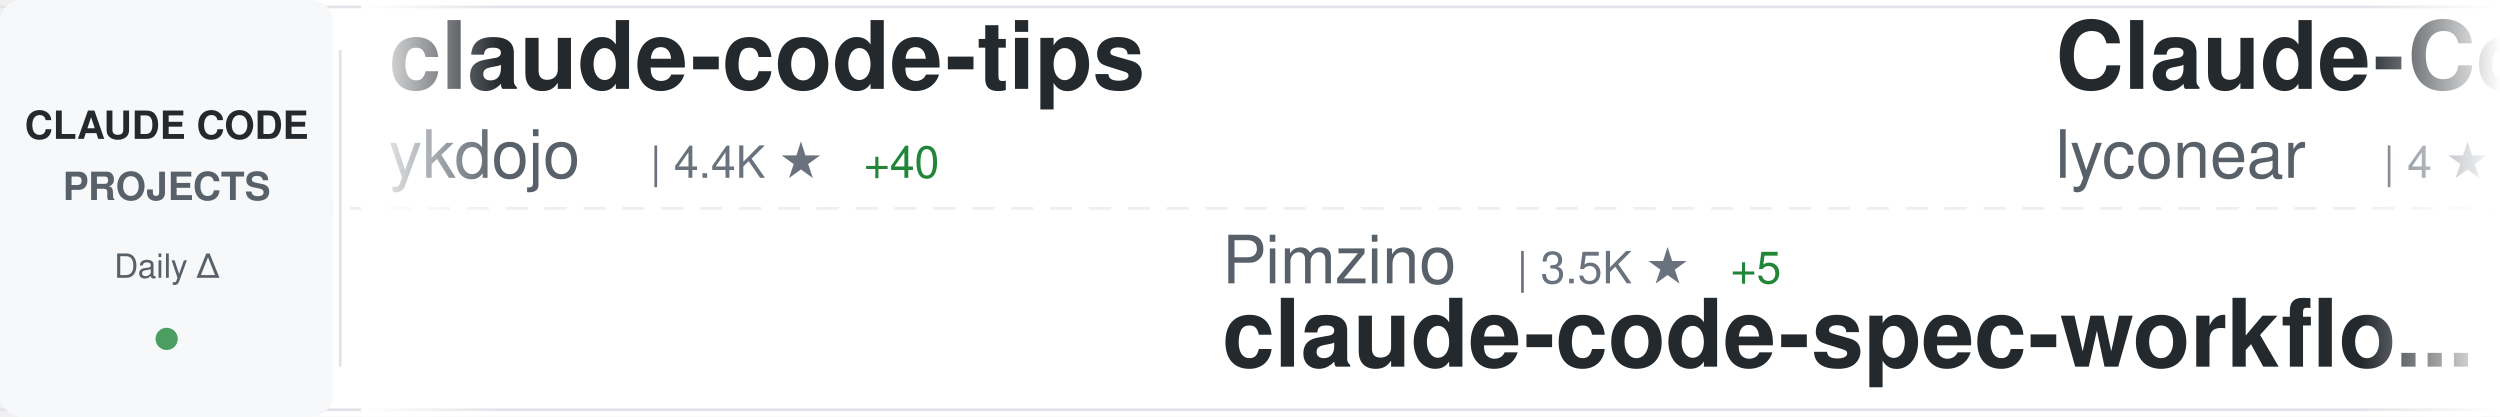
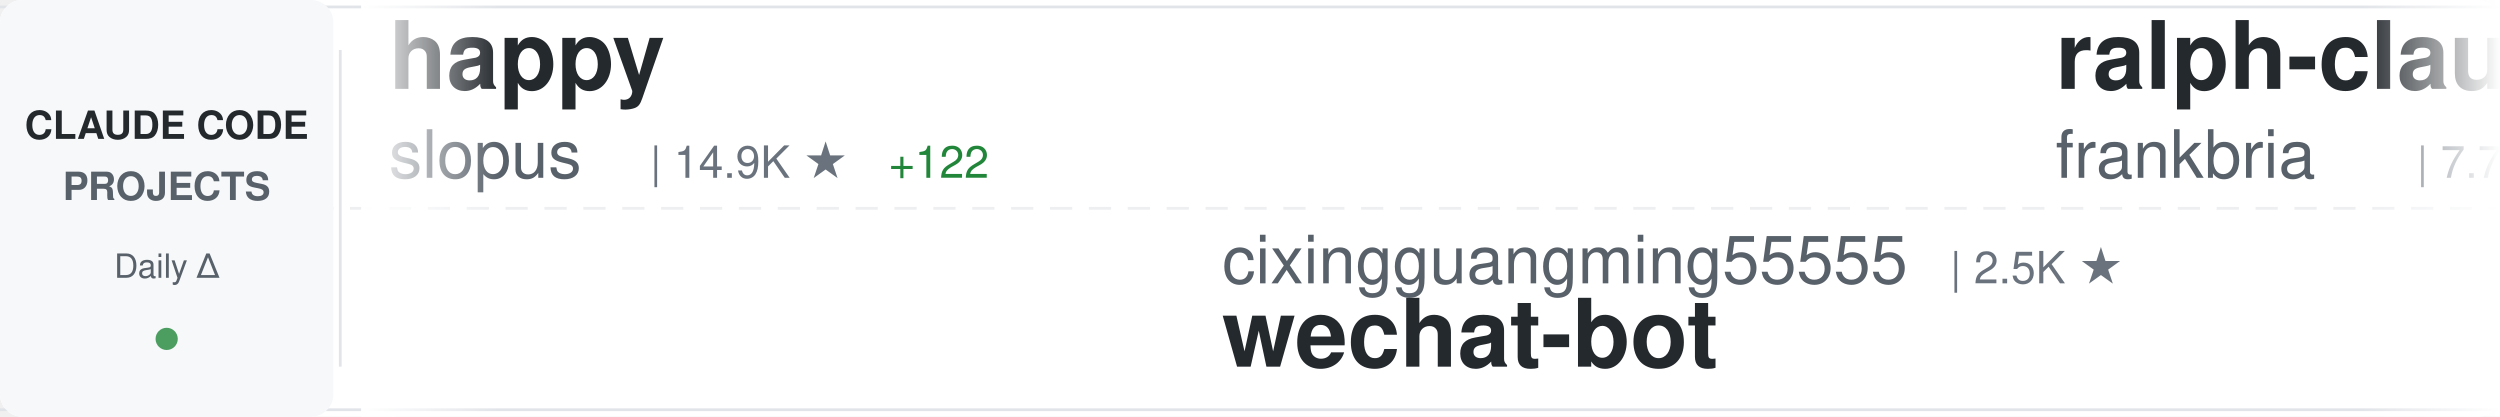
<svg xmlns="http://www.w3.org/2000/svg" width="900" height="150">
  <defs>
    <linearGradient id="awesomeLeftFade" x1="0%" y1="0%" x2="100%" y2="0%">
      <stop offset="0%" style="stop-color:#ffffff;stop-opacity:1" />
      <stop offset="100%" style="stop-color:#ffffff;stop-opacity:0" />
    </linearGradient>
    <linearGradient id="awesomeRightFade" x1="0%" y1="0%" x2="100%" y2="0%">
      <stop offset="0%" style="stop-color:#ffffff;stop-opacity:0" />
      <stop offset="100%" style="stop-color:#ffffff;stop-opacity:1" />
    </linearGradient>
  </defs>
  <rect width="900" height="150" fill="#ffffff" rx="8" />
  <rect x="0" y="2" width="900" height="1" fill="#e1e4e8" />
  <rect x="0" y="147" width="900" height="1" fill="#e1e4e8" />
  <line x1="0" y1="75" x2="900" y2="75" stroke="#e1e4e8" stroke-width="1" stroke-dasharray="8 6" opacity="0.6" />
  <rect x="0" y="0" width="120" height="150" fill="#f6f8fa" rx="8" />
  <text x="60" y="50" font-family="-apple-system, BlinkMacSystemFont, 'Segoe UI', Helvetica, Arial, sans-serif" font-size="14" font-weight="600" fill="#24292e" text-anchor="middle">CLAUDE CODE</text>
  <text x="60" y="72" font-family="-apple-system, BlinkMacSystemFont, 'Segoe UI', Helvetica, Arial, sans-serif" font-size="14" font-weight="600" fill="#586069" text-anchor="middle">PROJECTS</text>
  <text x="60" y="100" font-family="-apple-system, BlinkMacSystemFont, 'Segoe UI', Helvetica, Arial, sans-serif" font-size="12" font-weight="500" fill="#586069" text-anchor="middle">Daily Δ</text>
  <circle cx="60" cy="122" r="4" fill="#22863a" opacity="0.8" />
  <rect x="122" y="18" width="1" height="114" fill="#e1e4e8" />
  <clipPath id="awesomeTickerClip">
    <rect x="130" y="0" width="770" height="150" />
  </clipPath>
  <g clip-path="url(#awesomeTickerClip)">
    <g id="awesomeTickerItems">
      <animateTransform attributeName="transform" attributeType="XML" type="translate" from="0 0" to="-3000 0" dur="54s" repeatCount="indefinite" />
      <g transform="translate(0, 0)">
-         <text x="140" y="32" font-family="-apple-system, BlinkMacSystemFont, 'Segoe UI', Helvetica, Arial, sans-serif" font-size="34" font-weight="600" fill="#24292e">claude-code-tips</text>
-         <text x="140" y="64" font-family="-apple-system, BlinkMacSystemFont, 'Segoe UI', Helvetica, Arial, sans-serif" font-size="24" font-weight="400" fill="#586069">ykdojo</text>
-         <text x="234" y="64" font-family="-apple-system, BlinkMacSystemFont, 'Segoe UI', Helvetica, Arial, sans-serif" font-size="16" font-weight="500" fill="#6a737d">| 4.4K ★</text>
-         <text x="311" y="64" font-family="-apple-system, BlinkMacSystemFont, 'Segoe UI', Helvetica, Arial, sans-serif" font-size="16" font-weight="500" fill="#22863a"> +40</text>
+         <text x="140" y="32" font-family="-apple-system, BlinkMacSystemFont, 'Segoe UI', Helvetica, Arial, sans-serif" font-size="34" font-weight="600" fill="#24292e">happy</text>
+         <text x="140" y="64" font-family="-apple-system, BlinkMacSystemFont, 'Segoe UI', Helvetica, Arial, sans-serif" font-size="24" font-weight="400" fill="#586069">slopus</text>
+         <text x="234" y="64" font-family="-apple-system, BlinkMacSystemFont, 'Segoe UI', Helvetica, Arial, sans-serif" font-size="16" font-weight="500" fill="#6a737d">| 14.9K ★</text>
+         <text x="320" y="64" font-family="-apple-system, BlinkMacSystemFont, 'Segoe UI', Helvetica, Arial, sans-serif" font-size="16" font-weight="500" fill="#22863a"> +122</text>
      </g>
      <g transform="translate(300, 0)">
-         <text x="140" y="102" font-family="-apple-system, BlinkMacSystemFont, 'Segoe UI', Helvetica, Arial, sans-serif" font-size="24" font-weight="400" fill="#586069">Pimzino</text>
-         <text x="246" y="102" font-family="-apple-system, BlinkMacSystemFont, 'Segoe UI', Helvetica, Arial, sans-serif" font-size="16" font-weight="500" fill="#6a737d">| 3.5K ★</text>
-         <text x="323" y="102" font-family="-apple-system, BlinkMacSystemFont, 'Segoe UI', Helvetica, Arial, sans-serif" font-size="16" font-weight="500" fill="#22863a"> +5</text>
-         <text x="140" y="132" font-family="-apple-system, BlinkMacSystemFont, 'Segoe UI', Helvetica, Arial, sans-serif" font-size="34" font-weight="600" fill="#24292e">claude-code-spec-workflo...</text>
+         <text x="140" y="102" font-family="-apple-system, BlinkMacSystemFont, 'Segoe UI', Helvetica, Arial, sans-serif" font-size="24" font-weight="400" fill="#586069">cixingguangming55555</text>
+         <text x="402" y="102" font-family="-apple-system, BlinkMacSystemFont, 'Segoe UI', Helvetica, Arial, sans-serif" font-size="16" font-weight="500" fill="#6a737d">| 2.5K ★</text>
+         <text x="140" y="132" font-family="-apple-system, BlinkMacSystemFont, 'Segoe UI', Helvetica, Arial, sans-serif" font-size="34" font-weight="600" fill="#24292e">wechat-bot</text>
      </g>
      <g transform="translate(600, 0)">
-         <text x="140" y="32" font-family="-apple-system, BlinkMacSystemFont, 'Segoe UI', Helvetica, Arial, sans-serif" font-size="34" font-weight="600" fill="#24292e">Claude-Code</text>
-         <text x="140" y="64" font-family="-apple-system, BlinkMacSystemFont, 'Segoe UI', Helvetica, Arial, sans-serif" font-size="24" font-weight="400" fill="#586069">lyconear</text>
-         <text x="258" y="64" font-family="-apple-system, BlinkMacSystemFont, 'Segoe UI', Helvetica, Arial, sans-serif" font-size="16" font-weight="500" fill="#6a737d">| 4 ★</text>
+         <text x="140" y="32" font-family="-apple-system, BlinkMacSystemFont, 'Segoe UI', Helvetica, Arial, sans-serif" font-size="34" font-weight="600" fill="#24292e">ralph-claude-code</text>
+         <text x="140" y="64" font-family="-apple-system, BlinkMacSystemFont, 'Segoe UI', Helvetica, Arial, sans-serif" font-size="24" font-weight="400" fill="#586069">frankbria</text>
+         <text x="270" y="64" font-family="-apple-system, BlinkMacSystemFont, 'Segoe UI', Helvetica, Arial, sans-serif" font-size="16" font-weight="500" fill="#6a737d">| 7.7K ★</text>
+         <text x="347" y="64" font-family="-apple-system, BlinkMacSystemFont, 'Segoe UI', Helvetica, Arial, sans-serif" font-size="16" font-weight="500" fill="#22863a"> +58</text>
      </g>
      <g transform="translate(900, 0)">
-         <text x="140" y="102" font-family="-apple-system, BlinkMacSystemFont, 'Segoe UI', Helvetica, Arial, sans-serif" font-size="24" font-weight="400" fill="#586069">BloopAI</text>
-         <text x="246" y="102" font-family="-apple-system, BlinkMacSystemFont, 'Segoe UI', Helvetica, Arial, sans-serif" font-size="16" font-weight="500" fill="#6a737d">| 23.0K ★</text>
-         <text x="332" y="102" font-family="-apple-system, BlinkMacSystemFont, 'Segoe UI', Helvetica, Arial, sans-serif" font-size="16" font-weight="500" fill="#22863a"> +104</text>
-         <text x="140" y="132" font-family="-apple-system, BlinkMacSystemFont, 'Segoe UI', Helvetica, Arial, sans-serif" font-size="34" font-weight="600" fill="#24292e">vibe-kanban</text>
+         <text x="140" y="102" font-family="-apple-system, BlinkMacSystemFont, 'Segoe UI', Helvetica, Arial, sans-serif" font-size="24" font-weight="400" fill="#586069">carlvellotti</text>
+         <text x="306" y="102" font-family="-apple-system, BlinkMacSystemFont, 'Segoe UI', Helvetica, Arial, sans-serif" font-size="16" font-weight="500" fill="#6a737d">| 1.6K ★</text>
+         <text x="383" y="102" font-family="-apple-system, BlinkMacSystemFont, 'Segoe UI', Helvetica, Arial, sans-serif" font-size="16" font-weight="500" fill="#22863a"> +7</text>
+         <text x="140" y="132" font-family="-apple-system, BlinkMacSystemFont, 'Segoe UI', Helvetica, Arial, sans-serif" font-size="34" font-weight="600" fill="#24292e">claude-code-pm-course</text>
      </g>
      <g transform="translate(1200, 0)">
-         <text x="140" y="32" font-family="-apple-system, BlinkMacSystemFont, 'Segoe UI', Helvetica, Arial, sans-serif" font-size="34" font-weight="600" fill="#24292e">claude-agent-sdk-demos</text>
-         <text x="140" y="64" font-family="-apple-system, BlinkMacSystemFont, 'Segoe UI', Helvetica, Arial, sans-serif" font-size="24" font-weight="400" fill="#586069">anthropics</text>
-         <text x="282" y="64" font-family="-apple-system, BlinkMacSystemFont, 'Segoe UI', Helvetica, Arial, sans-serif" font-size="16" font-weight="500" fill="#6a737d">| 1.7K ★</text>
-         <text x="359" y="64" font-family="-apple-system, BlinkMacSystemFont, 'Segoe UI', Helvetica, Arial, sans-serif" font-size="16" font-weight="500" fill="#22863a"> +11</text>
+         <text x="140" y="32" font-family="-apple-system, BlinkMacSystemFont, 'Segoe UI', Helvetica, Arial, sans-serif" font-size="34" font-weight="600" fill="#24292e">awesome-claude-code-suba...</text>
+         <text x="140" y="64" font-family="-apple-system, BlinkMacSystemFont, 'Segoe UI', Helvetica, Arial, sans-serif" font-size="24" font-weight="400" fill="#586069">VoltAgent</text>
+         <text x="270" y="64" font-family="-apple-system, BlinkMacSystemFont, 'Segoe UI', Helvetica, Arial, sans-serif" font-size="16" font-weight="500" fill="#6a737d">| 13.5K ★</text>
+         <text x="356" y="64" font-family="-apple-system, BlinkMacSystemFont, 'Segoe UI', Helvetica, Arial, sans-serif" font-size="16" font-weight="500" fill="#22863a"> +233</text>
      </g>
      <g transform="translate(1500, 0)">
-         <text x="140" y="102" font-family="-apple-system, BlinkMacSystemFont, 'Segoe UI', Helvetica, Arial, sans-serif" font-size="24" font-weight="400" fill="#586069">shareAI-lab</text>
-         <text x="294" y="102" font-family="-apple-system, BlinkMacSystemFont, 'Segoe UI', Helvetica, Arial, sans-serif" font-size="16" font-weight="500" fill="#6a737d">| 25.2K ★</text>
-         <text x="380" y="102" font-family="-apple-system, BlinkMacSystemFont, 'Segoe UI', Helvetica, Arial, sans-serif" font-size="16" font-weight="500" fill="#22863a"> +326</text>
-         <text x="140" y="132" font-family="-apple-system, BlinkMacSystemFont, 'Segoe UI', Helvetica, Arial, sans-serif" font-size="34" font-weight="600" fill="#24292e">learn-claude-code</text>
+         <text x="140" y="102" font-family="-apple-system, BlinkMacSystemFont, 'Segoe UI', Helvetica, Arial, sans-serif" font-size="24" font-weight="400" fill="#586069">zhukunpenglinyutong</text>
+         <text x="390" y="102" font-family="-apple-system, BlinkMacSystemFont, 'Segoe UI', Helvetica, Arial, sans-serif" font-size="16" font-weight="500" fill="#6a737d">| 1.6K ★</text>
+         <text x="467" y="102" font-family="-apple-system, BlinkMacSystemFont, 'Segoe UI', Helvetica, Arial, sans-serif" font-size="16" font-weight="500" fill="#22863a"> +11</text>
+         <text x="140" y="132" font-family="-apple-system, BlinkMacSystemFont, 'Segoe UI', Helvetica, Arial, sans-serif" font-size="34" font-weight="600" fill="#24292e">idea-claude-code-gui</text>
      </g>
      <g transform="translate(1800, 0)">
-         <text x="140" y="32" font-family="-apple-system, BlinkMacSystemFont, 'Segoe UI', Helvetica, Arial, sans-serif" font-size="34" font-weight="600" fill="#24292e">idea-claude-code-gui</text>
-         <text x="140" y="64" font-family="-apple-system, BlinkMacSystemFont, 'Segoe UI', Helvetica, Arial, sans-serif" font-size="24" font-weight="400" fill="#586069">zhukunpenglinyutong</text>
-         <text x="390" y="64" font-family="-apple-system, BlinkMacSystemFont, 'Segoe UI', Helvetica, Arial, sans-serif" font-size="16" font-weight="500" fill="#6a737d">| 1.6K ★</text>
-         <text x="467" y="64" font-family="-apple-system, BlinkMacSystemFont, 'Segoe UI', Helvetica, Arial, sans-serif" font-size="16" font-weight="500" fill="#22863a"> +16</text>
+         <text x="140" y="32" font-family="-apple-system, BlinkMacSystemFont, 'Segoe UI', Helvetica, Arial, sans-serif" font-size="34" font-weight="600" fill="#24292e">agents</text>
+         <text x="140" y="64" font-family="-apple-system, BlinkMacSystemFont, 'Segoe UI', Helvetica, Arial, sans-serif" font-size="24" font-weight="400" fill="#586069">wshobson</text>
+         <text x="258" y="64" font-family="-apple-system, BlinkMacSystemFont, 'Segoe UI', Helvetica, Arial, sans-serif" font-size="16" font-weight="500" fill="#6a737d">| 31.0K ★</text>
+         <text x="344" y="64" font-family="-apple-system, BlinkMacSystemFont, 'Segoe UI', Helvetica, Arial, sans-serif" font-size="16" font-weight="500" fill="#22863a"> +88</text>
      </g>
      <g transform="translate(2100, 0)">
-         <text x="140" y="102" font-family="-apple-system, BlinkMacSystemFont, 'Segoe UI', Helvetica, Arial, sans-serif" font-size="24" font-weight="400" fill="#586069">eyaltoledano</text>
-         <text x="306" y="102" font-family="-apple-system, BlinkMacSystemFont, 'Segoe UI', Helvetica, Arial, sans-serif" font-size="16" font-weight="500" fill="#6a737d">| 25.9K ★</text>
-         <text x="392" y="102" font-family="-apple-system, BlinkMacSystemFont, 'Segoe UI', Helvetica, Arial, sans-serif" font-size="16" font-weight="500" fill="#22863a"> +19</text>
-         <text x="140" y="132" font-family="-apple-system, BlinkMacSystemFont, 'Segoe UI', Helvetica, Arial, sans-serif" font-size="34" font-weight="600" fill="#24292e">claude-task-master</text>
+         <text x="140" y="102" font-family="-apple-system, BlinkMacSystemFont, 'Segoe UI', Helvetica, Arial, sans-serif" font-size="24" font-weight="400" fill="#586069">ding113</text>
+         <text x="246" y="102" font-family="-apple-system, BlinkMacSystemFont, 'Segoe UI', Helvetica, Arial, sans-serif" font-size="16" font-weight="500" fill="#6a737d">| 1.8K ★</text>
+         <text x="323" y="102" font-family="-apple-system, BlinkMacSystemFont, 'Segoe UI', Helvetica, Arial, sans-serif" font-size="16" font-weight="500" fill="#22863a"> +36</text>
+         <text x="140" y="132" font-family="-apple-system, BlinkMacSystemFont, 'Segoe UI', Helvetica, Arial, sans-serif" font-size="34" font-weight="600" fill="#24292e">claude-code-hub</text>
      </g>
      <g transform="translate(2400, 0)">
-         <text x="140" y="32" font-family="-apple-system, BlinkMacSystemFont, 'Segoe UI', Helvetica, Arial, sans-serif" font-size="34" font-weight="600" fill="#24292e">Claude-Code-Development-...</text>
-         <text x="140" y="64" font-family="-apple-system, BlinkMacSystemFont, 'Segoe UI', Helvetica, Arial, sans-serif" font-size="24" font-weight="400" fill="#586069">peterkrueck</text>
-         <text x="294" y="64" font-family="-apple-system, BlinkMacSystemFont, 'Segoe UI', Helvetica, Arial, sans-serif" font-size="16" font-weight="500" fill="#6a737d">| 1.3K ★</text>
-         <text x="371" y="64" font-family="-apple-system, BlinkMacSystemFont, 'Segoe UI', Helvetica, Arial, sans-serif" font-size="16" font-weight="500" fill="#22863a"> +1</text>
+         <text x="140" y="32" font-family="-apple-system, BlinkMacSystemFont, 'Segoe UI', Helvetica, Arial, sans-serif" font-size="34" font-weight="600" fill="#24292e">claude-code-guide</text>
+         <text x="140" y="64" font-family="-apple-system, BlinkMacSystemFont, 'Segoe UI', Helvetica, Arial, sans-serif" font-size="24" font-weight="400" fill="#586069">zebbern</text>
+         <text x="246" y="64" font-family="-apple-system, BlinkMacSystemFont, 'Segoe UI', Helvetica, Arial, sans-serif" font-size="16" font-weight="500" fill="#6a737d">| 3.6K ★</text>
+         <text x="323" y="64" font-family="-apple-system, BlinkMacSystemFont, 'Segoe UI', Helvetica, Arial, sans-serif" font-size="16" font-weight="500" fill="#22863a"> +11</text>
      </g>
      <g transform="translate(2700, 0)">
-         <text x="140" y="102" font-family="-apple-system, BlinkMacSystemFont, 'Segoe UI', Helvetica, Arial, sans-serif" font-size="24" font-weight="400" fill="#586069">code-yeongyu</text>
-         <text x="306" y="102" font-family="-apple-system, BlinkMacSystemFont, 'Segoe UI', Helvetica, Arial, sans-serif" font-size="16" font-weight="500" fill="#6a737d">| 39.2K ★</text>
-         <text x="392" y="102" font-family="-apple-system, BlinkMacSystemFont, 'Segoe UI', Helvetica, Arial, sans-serif" font-size="16" font-weight="500" fill="#22863a"> +341</text>
-         <text x="140" y="132" font-family="-apple-system, BlinkMacSystemFont, 'Segoe UI', Helvetica, Arial, sans-serif" font-size="34" font-weight="600" fill="#24292e">oh-my-openagent</text>
+         <text x="140" y="102" font-family="-apple-system, BlinkMacSystemFont, 'Segoe UI', Helvetica, Arial, sans-serif" font-size="24" font-weight="400" fill="#586069">pchalasani</text>
+         <text x="282" y="102" font-family="-apple-system, BlinkMacSystemFont, 'Segoe UI', Helvetica, Arial, sans-serif" font-size="16" font-weight="500" fill="#6a737d">| 1.6K ★</text>
+         <text x="359" y="102" font-family="-apple-system, BlinkMacSystemFont, 'Segoe UI', Helvetica, Arial, sans-serif" font-size="16" font-weight="500" fill="#22863a"> +2</text>
+         <text x="140" y="132" font-family="-apple-system, BlinkMacSystemFont, 'Segoe UI', Helvetica, Arial, sans-serif" font-size="34" font-weight="600" fill="#24292e">claude-code-tools</text>
      </g>
      <g transform="translate(3000, 0)">
-         <text x="140" y="32" font-family="-apple-system, BlinkMacSystemFont, 'Segoe UI', Helvetica, Arial, sans-serif" font-size="34" font-weight="600" fill="#24292e">claude-code-tips</text>
-         <text x="140" y="64" font-family="-apple-system, BlinkMacSystemFont, 'Segoe UI', Helvetica, Arial, sans-serif" font-size="24" font-weight="400" fill="#586069">ykdojo</text>
-         <text x="234" y="64" font-family="-apple-system, BlinkMacSystemFont, 'Segoe UI', Helvetica, Arial, sans-serif" font-size="16" font-weight="500" fill="#6a737d">| 4.4K ★</text>
-         <text x="311" y="64" font-family="-apple-system, BlinkMacSystemFont, 'Segoe UI', Helvetica, Arial, sans-serif" font-size="16" font-weight="500" fill="#22863a"> +40</text>
+         <text x="140" y="32" font-family="-apple-system, BlinkMacSystemFont, 'Segoe UI', Helvetica, Arial, sans-serif" font-size="34" font-weight="600" fill="#24292e">happy</text>
+         <text x="140" y="64" font-family="-apple-system, BlinkMacSystemFont, 'Segoe UI', Helvetica, Arial, sans-serif" font-size="24" font-weight="400" fill="#586069">slopus</text>
+         <text x="234" y="64" font-family="-apple-system, BlinkMacSystemFont, 'Segoe UI', Helvetica, Arial, sans-serif" font-size="16" font-weight="500" fill="#6a737d">| 14.9K ★</text>
+         <text x="320" y="64" font-family="-apple-system, BlinkMacSystemFont, 'Segoe UI', Helvetica, Arial, sans-serif" font-size="16" font-weight="500" fill="#22863a"> +122</text>
      </g>
      <g transform="translate(3300, 0)">
-         <text x="140" y="102" font-family="-apple-system, BlinkMacSystemFont, 'Segoe UI', Helvetica, Arial, sans-serif" font-size="24" font-weight="400" fill="#586069">Pimzino</text>
-         <text x="246" y="102" font-family="-apple-system, BlinkMacSystemFont, 'Segoe UI', Helvetica, Arial, sans-serif" font-size="16" font-weight="500" fill="#6a737d">| 3.5K ★</text>
-         <text x="323" y="102" font-family="-apple-system, BlinkMacSystemFont, 'Segoe UI', Helvetica, Arial, sans-serif" font-size="16" font-weight="500" fill="#22863a"> +5</text>
-         <text x="140" y="132" font-family="-apple-system, BlinkMacSystemFont, 'Segoe UI', Helvetica, Arial, sans-serif" font-size="34" font-weight="600" fill="#24292e">claude-code-spec-workflo...</text>
+         <text x="140" y="102" font-family="-apple-system, BlinkMacSystemFont, 'Segoe UI', Helvetica, Arial, sans-serif" font-size="24" font-weight="400" fill="#586069">cixingguangming55555</text>
+         <text x="402" y="102" font-family="-apple-system, BlinkMacSystemFont, 'Segoe UI', Helvetica, Arial, sans-serif" font-size="16" font-weight="500" fill="#6a737d">| 2.5K ★</text>
+         <text x="140" y="132" font-family="-apple-system, BlinkMacSystemFont, 'Segoe UI', Helvetica, Arial, sans-serif" font-size="34" font-weight="600" fill="#24292e">wechat-bot</text>
      </g>
      <g transform="translate(3600, 0)">
-         <text x="140" y="32" font-family="-apple-system, BlinkMacSystemFont, 'Segoe UI', Helvetica, Arial, sans-serif" font-size="34" font-weight="600" fill="#24292e">Claude-Code</text>
-         <text x="140" y="64" font-family="-apple-system, BlinkMacSystemFont, 'Segoe UI', Helvetica, Arial, sans-serif" font-size="24" font-weight="400" fill="#586069">lyconear</text>
-         <text x="258" y="64" font-family="-apple-system, BlinkMacSystemFont, 'Segoe UI', Helvetica, Arial, sans-serif" font-size="16" font-weight="500" fill="#6a737d">| 4 ★</text>
+         <text x="140" y="32" font-family="-apple-system, BlinkMacSystemFont, 'Segoe UI', Helvetica, Arial, sans-serif" font-size="34" font-weight="600" fill="#24292e">ralph-claude-code</text>
+         <text x="140" y="64" font-family="-apple-system, BlinkMacSystemFont, 'Segoe UI', Helvetica, Arial, sans-serif" font-size="24" font-weight="400" fill="#586069">frankbria</text>
+         <text x="270" y="64" font-family="-apple-system, BlinkMacSystemFont, 'Segoe UI', Helvetica, Arial, sans-serif" font-size="16" font-weight="500" fill="#6a737d">| 7.7K ★</text>
+         <text x="347" y="64" font-family="-apple-system, BlinkMacSystemFont, 'Segoe UI', Helvetica, Arial, sans-serif" font-size="16" font-weight="500" fill="#22863a"> +58</text>
      </g>
      <g transform="translate(3900, 0)">
-         <text x="140" y="102" font-family="-apple-system, BlinkMacSystemFont, 'Segoe UI', Helvetica, Arial, sans-serif" font-size="24" font-weight="400" fill="#586069">BloopAI</text>
-         <text x="246" y="102" font-family="-apple-system, BlinkMacSystemFont, 'Segoe UI', Helvetica, Arial, sans-serif" font-size="16" font-weight="500" fill="#6a737d">| 23.0K ★</text>
-         <text x="332" y="102" font-family="-apple-system, BlinkMacSystemFont, 'Segoe UI', Helvetica, Arial, sans-serif" font-size="16" font-weight="500" fill="#22863a"> +104</text>
-         <text x="140" y="132" font-family="-apple-system, BlinkMacSystemFont, 'Segoe UI', Helvetica, Arial, sans-serif" font-size="34" font-weight="600" fill="#24292e">vibe-kanban</text>
+         <text x="140" y="102" font-family="-apple-system, BlinkMacSystemFont, 'Segoe UI', Helvetica, Arial, sans-serif" font-size="24" font-weight="400" fill="#586069">carlvellotti</text>
+         <text x="306" y="102" font-family="-apple-system, BlinkMacSystemFont, 'Segoe UI', Helvetica, Arial, sans-serif" font-size="16" font-weight="500" fill="#6a737d">| 1.6K ★</text>
+         <text x="383" y="102" font-family="-apple-system, BlinkMacSystemFont, 'Segoe UI', Helvetica, Arial, sans-serif" font-size="16" font-weight="500" fill="#22863a"> +7</text>
+         <text x="140" y="132" font-family="-apple-system, BlinkMacSystemFont, 'Segoe UI', Helvetica, Arial, sans-serif" font-size="34" font-weight="600" fill="#24292e">claude-code-pm-course</text>
      </g>
    </g>
  </g>
  <rect x="130" y="0" width="50" height="150" fill="url(#awesomeLeftFade)" />
  <rect x="850" y="0" width="50" height="150" fill="url(#awesomeRightFade)" />
</svg>
